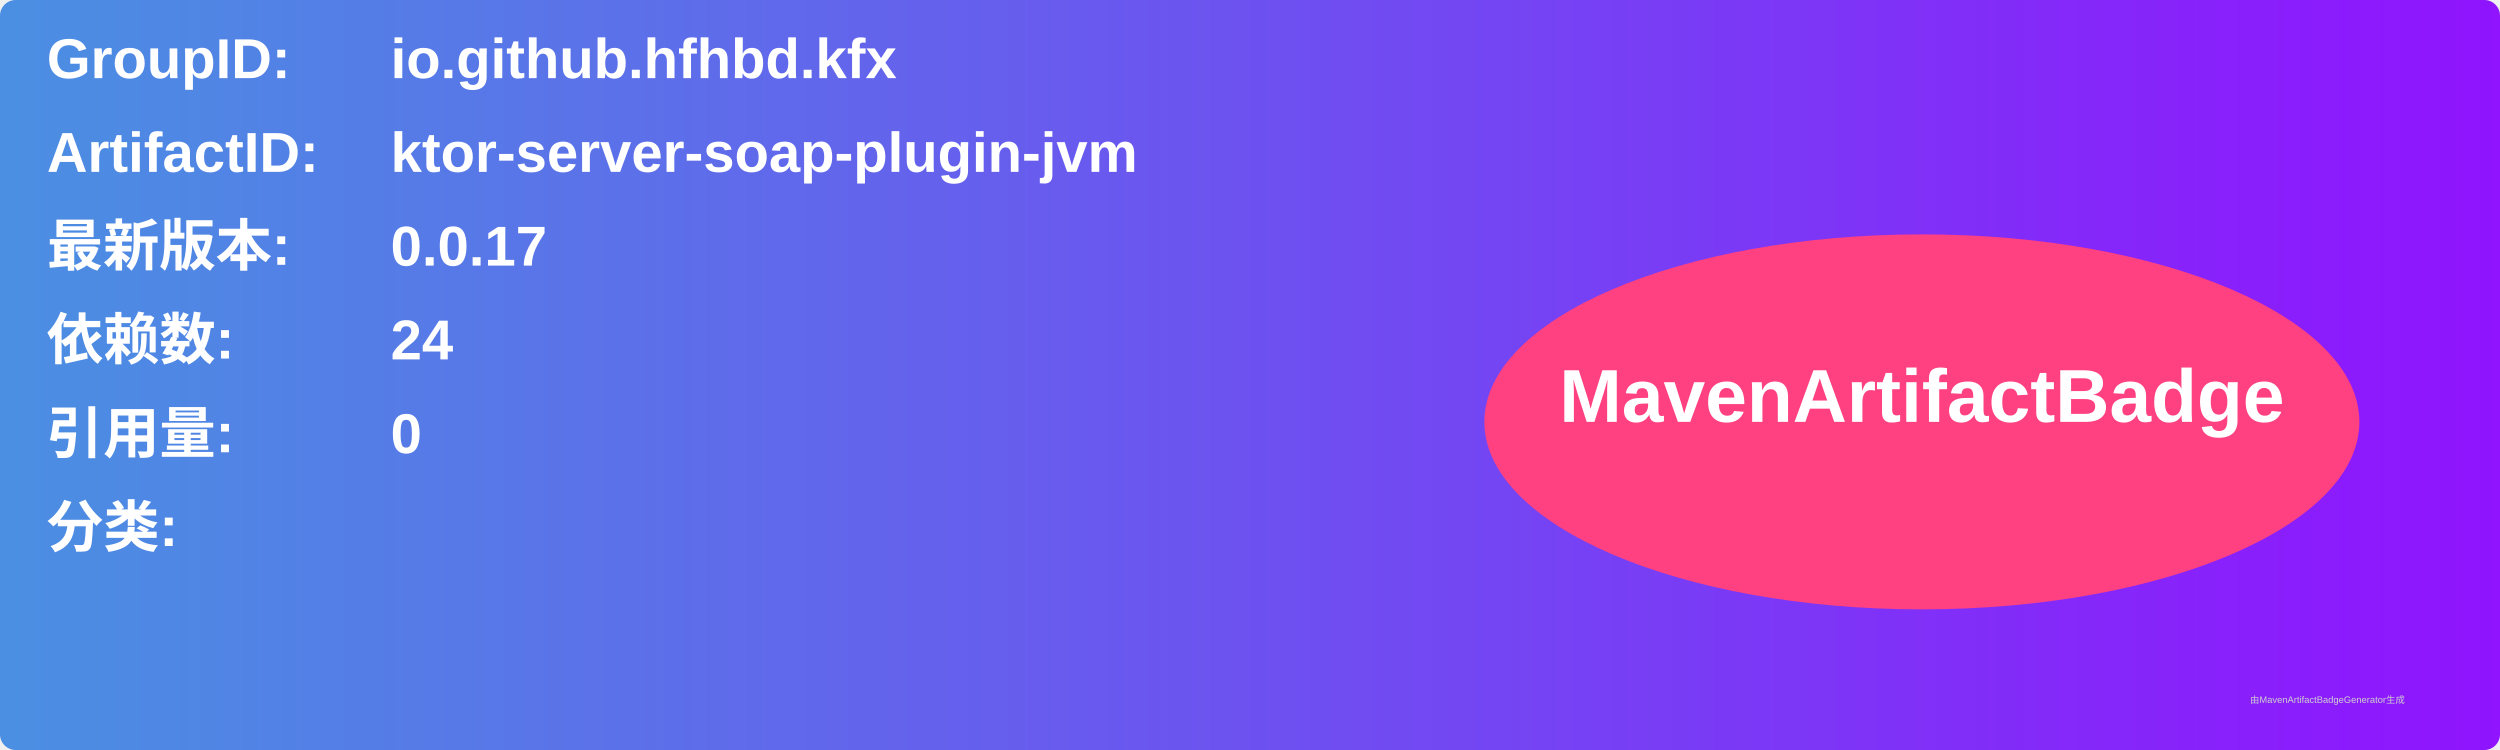
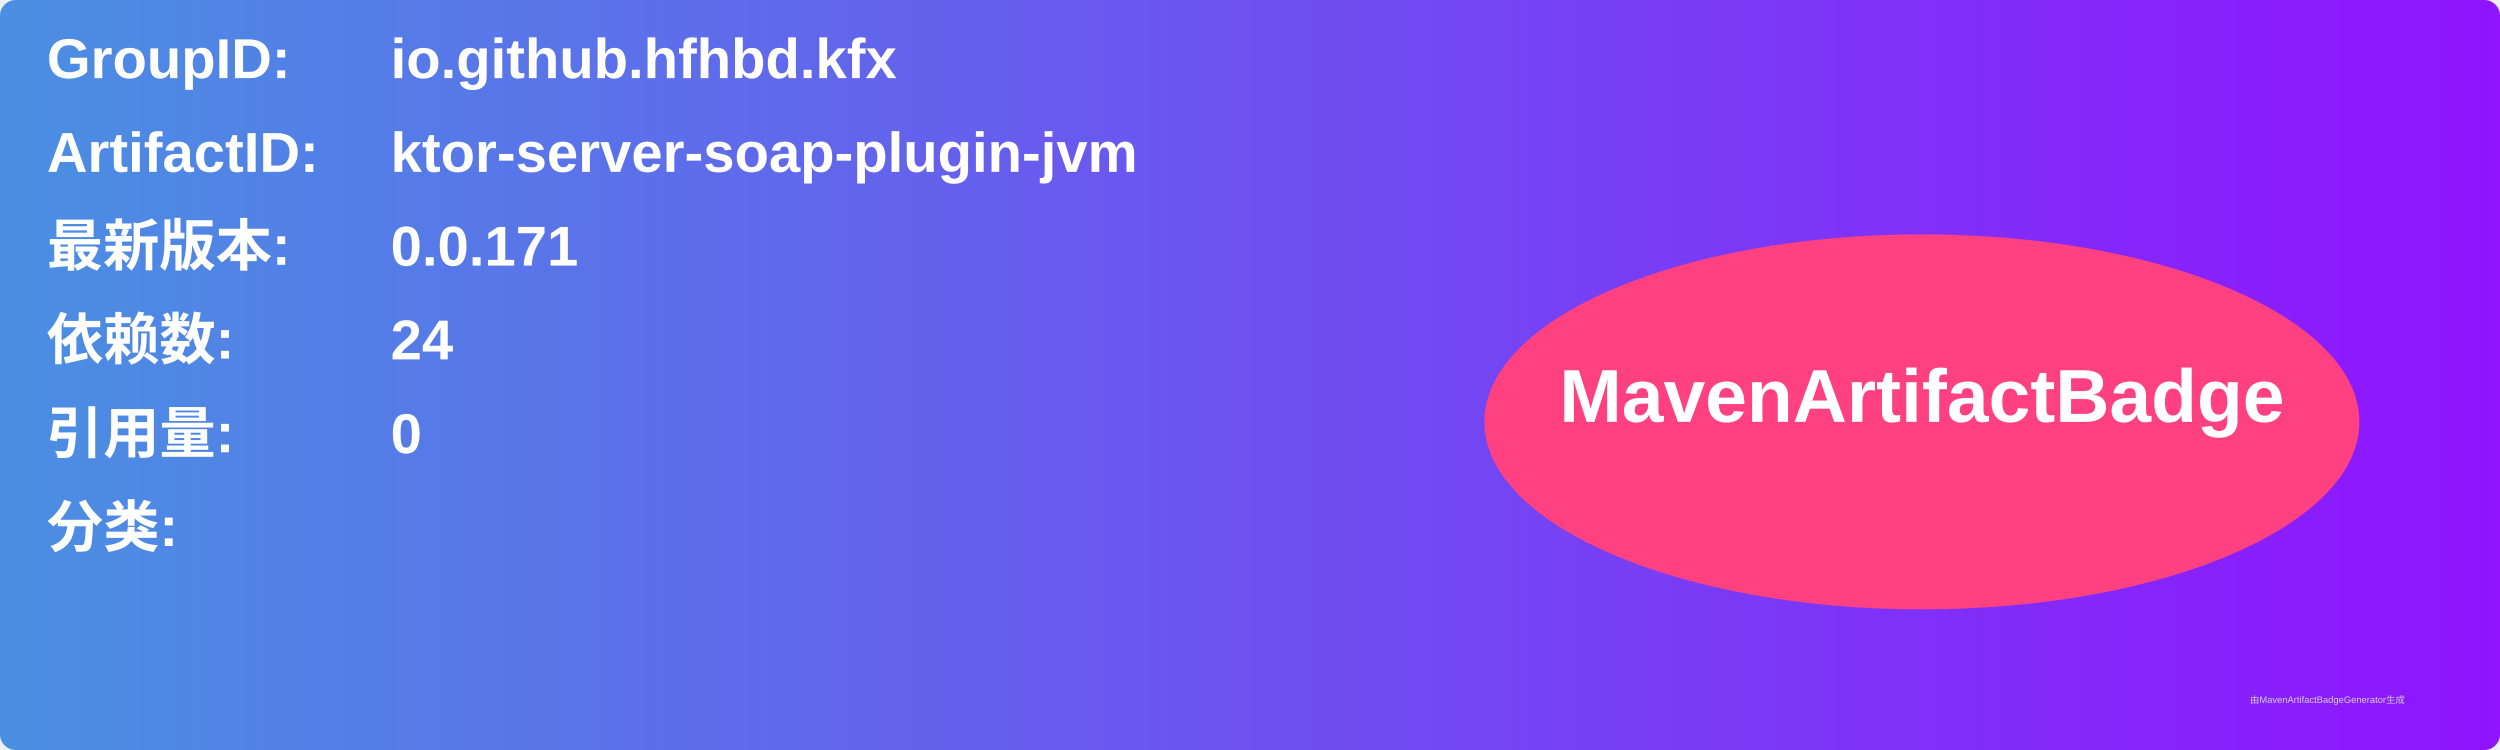
<svg xmlns="http://www.w3.org/2000/svg" width="800" height="240" viewBox="0 0 800 240">
  <linearGradient id="grad" x1="0%" y1="0%" x2="100%" y2="0%">
    <stop offset="0%" stop-color="#4a90e2" />
    <stop offset="100%" stop-color="#9013fe" />
  </linearGradient>
  <rect width="100%" height="100%" rx="5" ry="5" fill="url(#grad)" />
  <g transform="translate(15, 15)">
    <text x="0" y="10" font-family="Arial" font-size="18" fill="white" font-weight="bold" width="260">GroupID:</text>
    <text x="110" y="10" font-family="Arial" font-size="18" fill="white" font-weight="bold" width="460">io.github.hfhbd.kfx</text>
    <text x="0" y="40" font-family="Arial" font-size="18" fill="white" font-weight="bold" width="260">ArtifactID:</text>
    <text x="110" y="40" font-family="Arial" font-size="18" fill="white" font-weight="bold" width="460">ktor-server-soap-plugin-jvm</text>
    <text x="0" y="70" font-family="Arial" font-size="18" fill="white" font-weight="bold">最新版本:</text>
    <text x="110" y="70" font-family="Arial" font-size="18" fill="white" font-weight="bold">
-       <tspan font-weight="bold">0.0.17</tspan>
+       <tspan font-weight="bold">0.0.171</tspan>
    </text>
    <text x="0" y="100" font-family="Arial" font-size="18" fill="white" font-weight="bold">依赖数: </text>
    <text x="110" y="100" font-family="Arial" font-size="18" fill="white">
      <tspan font-weight="bold">24</tspan>
    </text>
    <text x="0" y="130" font-family="Arial" font-size="18" fill="white" font-weight="bold">引用量: </text>
    <text x="110" y="130" font-family="Arial" font-size="18" fill="white">
      <tspan font-weight="bold">0</tspan>
    </text>
    <text x="0" y="160" font-family="Arial" font-size="18" fill="white" font-weight="bold">分类:</text>
    <text x="10" y="190" font-family="Arial" font-size="10" fill="white">
      <tspan font-weight="bold" />
    </text>
    <ellipse cx="600" cy="120" rx="140" ry="60" fill="#ff4081" />
    <text x="600" y="120" text-anchor="middle" font-family="Arial" font-size="24" fill="white" font-weight="bold">MavenArtifactBadge</text>
  </g>
  <text x="720" y="225" font-family="Arial" font-size="3" fill="#d0d0d0">由MavenArtifactBadgeGenerator生成</text>
</svg>
